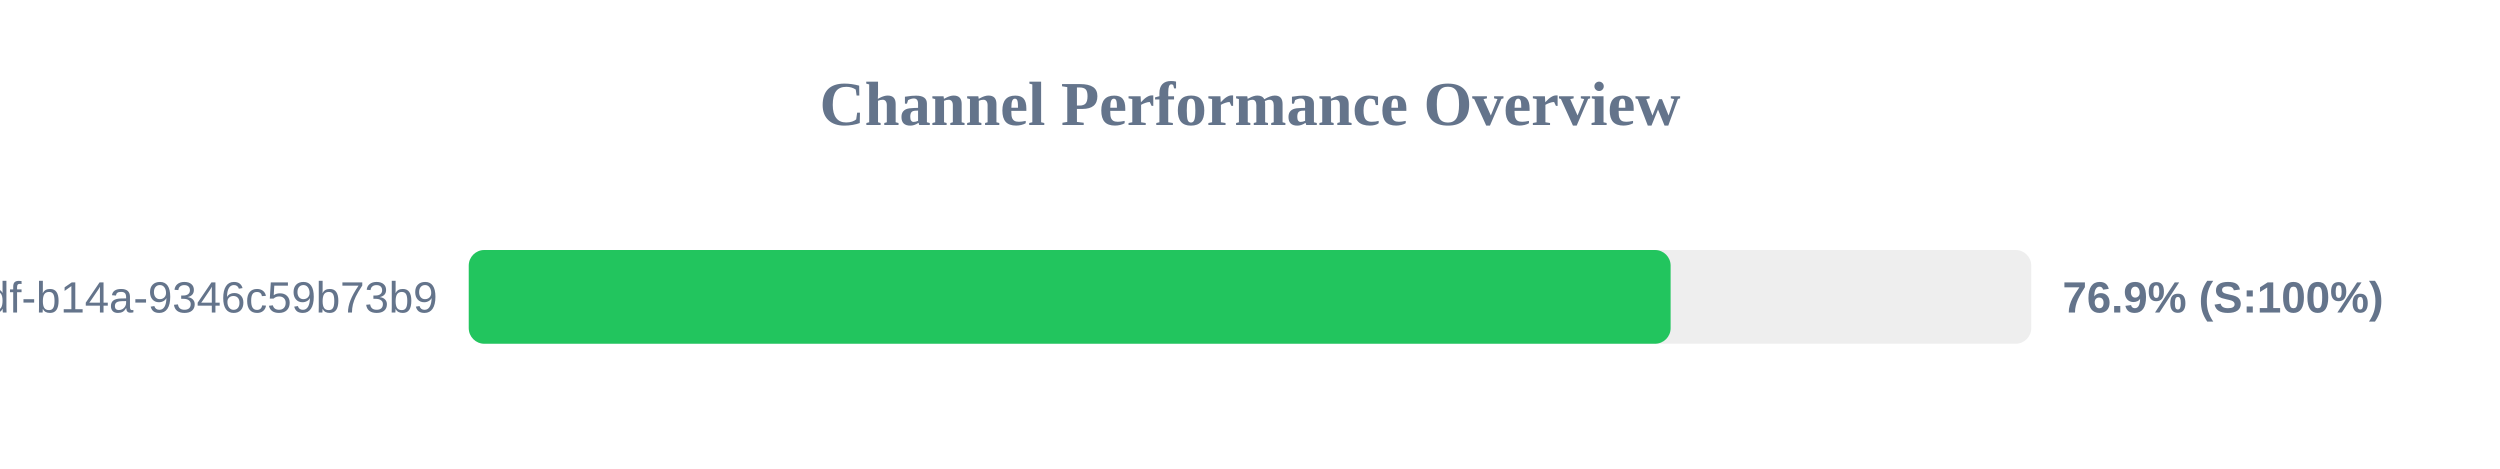
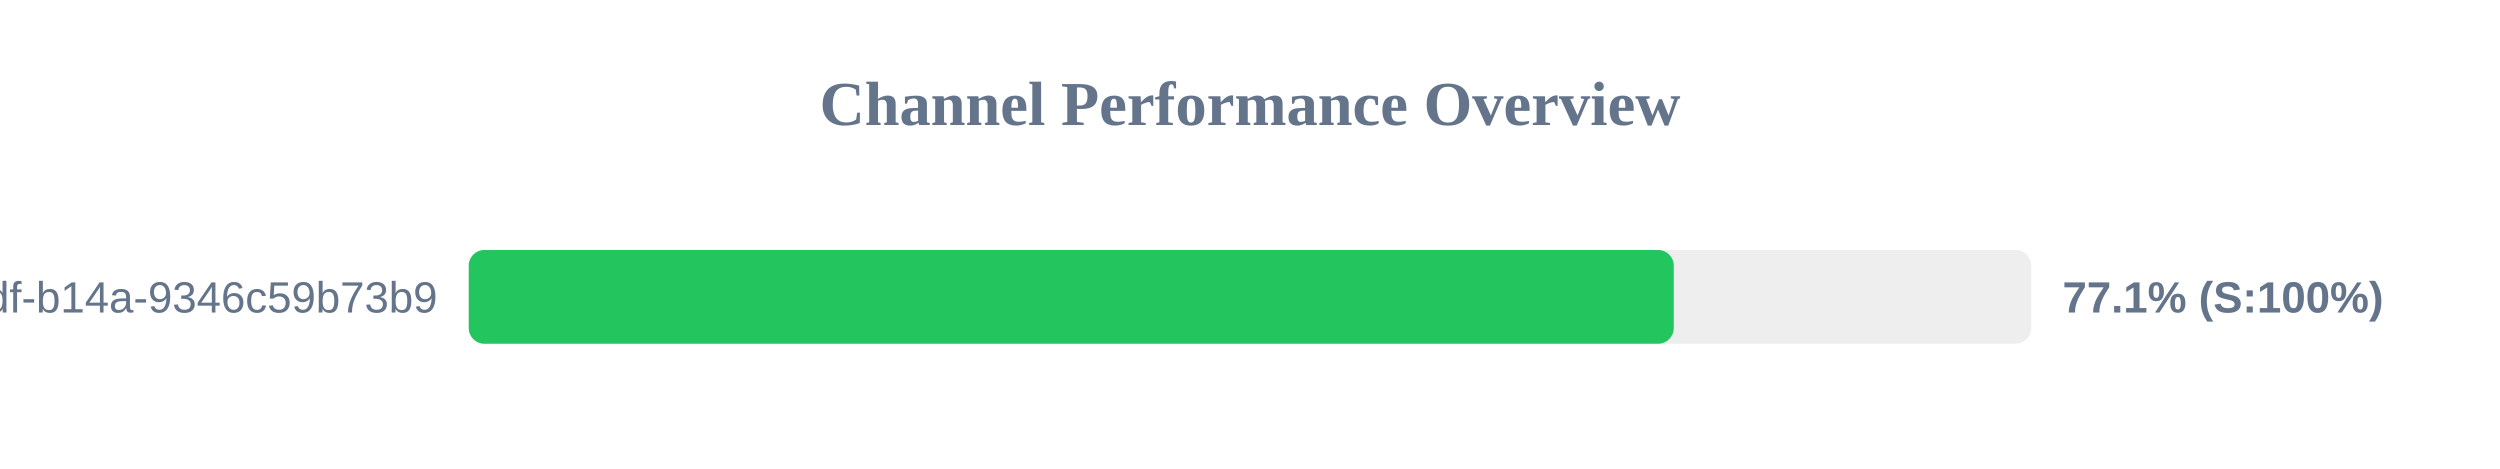
<svg xmlns="http://www.w3.org/2000/svg" width="800" height="150" version="1.1">
  <style>
        .row { font: 14px Arial; fill: #64748b; }
        .score { font: bold 14px Arial; fill: #64748b; }
    </style>
  <text x="400" y="40" text-anchor="middle" font-size="20px" font-weight="bold" fill="#64748b">Channel Performance Overview</text>
  <rect x="150" y="80" width="500" height="30" fill="#eee" rx="5" />
-   <rect x="150" y="80" width="384.6" height="30" fill="#22c55e" rx="5" />
+   <rect x="150" y="80" width="385.6" height="30" fill="#22c55e" rx="5" />
  <text x="140" y="100" text-anchor="end" class="row">?uuid=55ca7a9e-cf90-49df-b14a-9346c59b73b9</text>
-   <text x="660" y="100" text-anchor="start" class="score">76.9% (S:100%)</text>
+   <text x="660" y="100" text-anchor="start" class="score">77.1% (S:100%)</text>
</svg>
